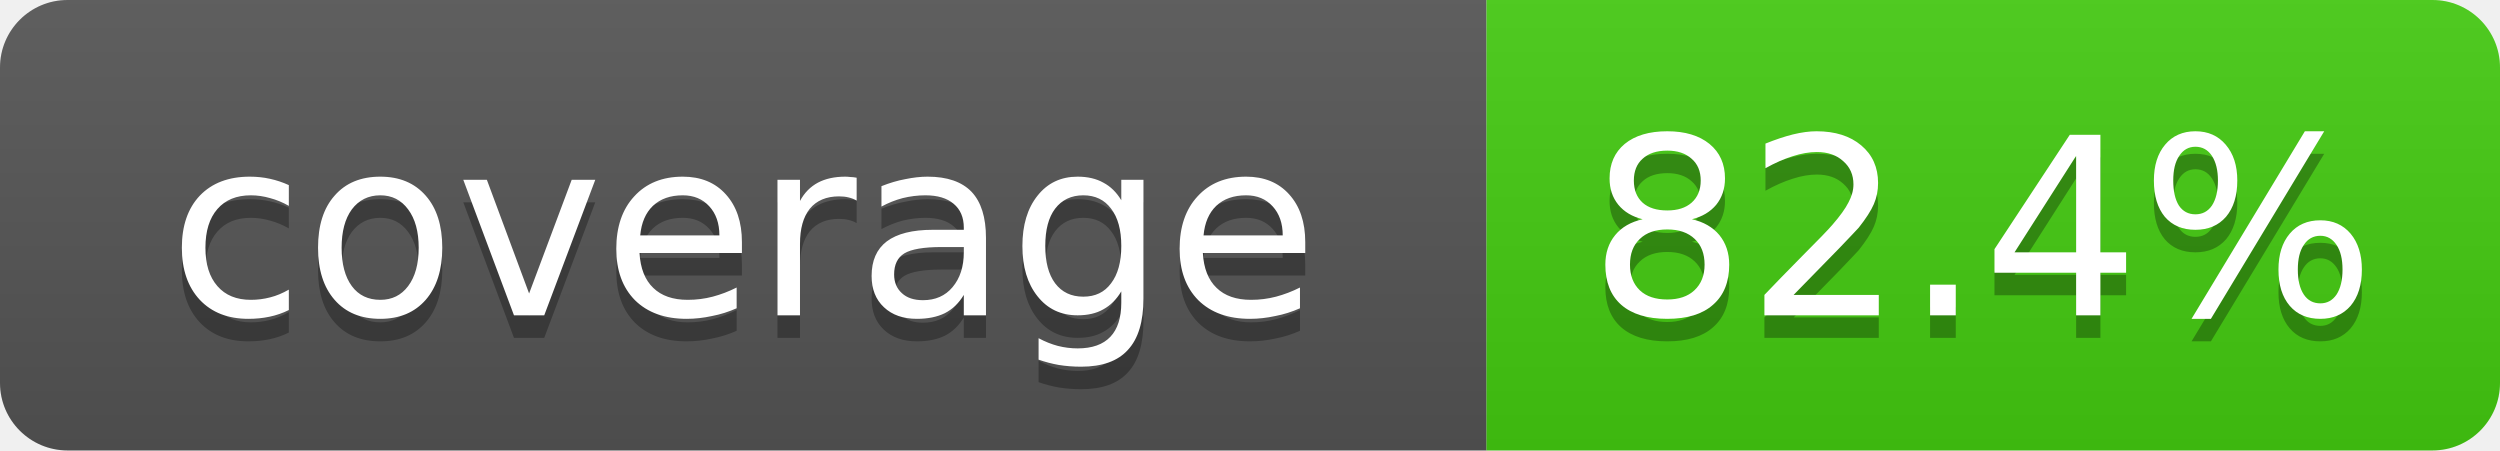
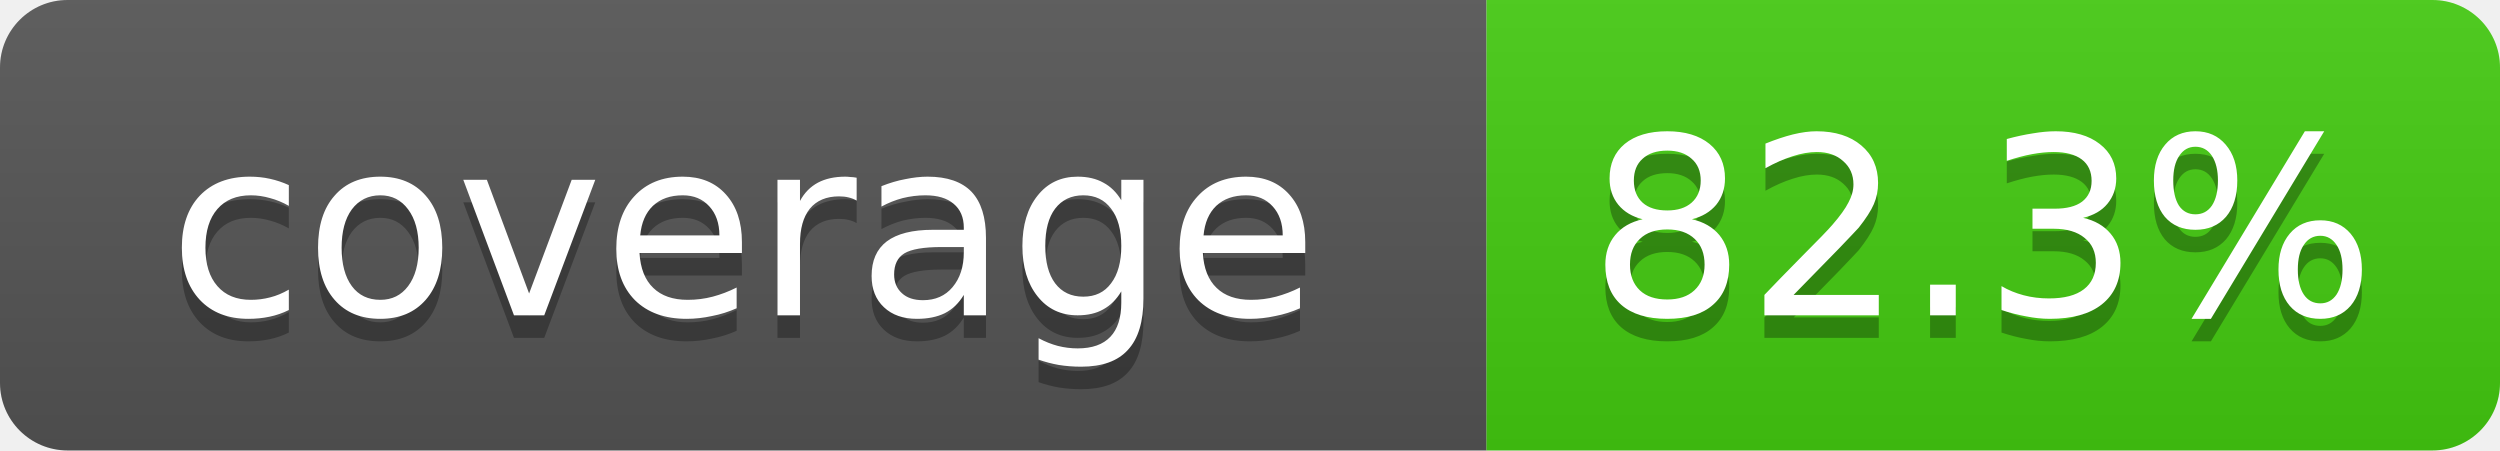
- <svg xmlns="http://www.w3.org/2000/svg" width="111" height="20" role="img" aria-label="coverage: 82.4%">
+ <svg xmlns="http://www.w3.org/2000/svg" width="111" height="20" role="img" aria-label="coverage: 82.3%">
  <linearGradient id="s" x2="0" y2="100%">
    <stop offset="0" stop-color="#bbb" stop-opacity=".1" />
    <stop offset="1" stop-opacity=".1" />
  </linearGradient>
  <clipPath id="r">
    <rect width="111" height="20" rx="3" fill="#fff" />
  </clipPath>
  <g clip-path="url(#r)">
    <rect width="66" height="20" fill="#555" />
    <rect x="66" width="45" height="20" fill="#4c1" />
    <rect width="111" height="20" fill="url(#s)" />
  </g>
  <g fill="#fff" text-anchor="middle" font-family="Verdana,DejaVu Sans,Geneva,sans-serif" font-size="11">
    <text x="33" y="15" fill="#010101" fill-opacity=".3">coverage</text>
    <text x="33" y="14">coverage</text>
-     <text x="88" y="15" fill="#010101" fill-opacity=".3">82.4%</text>
-     <text x="88" y="14">82.4%</text>
+     <text x="88" y="15" fill="#010101" fill-opacity=".3">82.3%</text>
+     <text x="88" y="14">82.3%</text>
  </g>
</svg>
